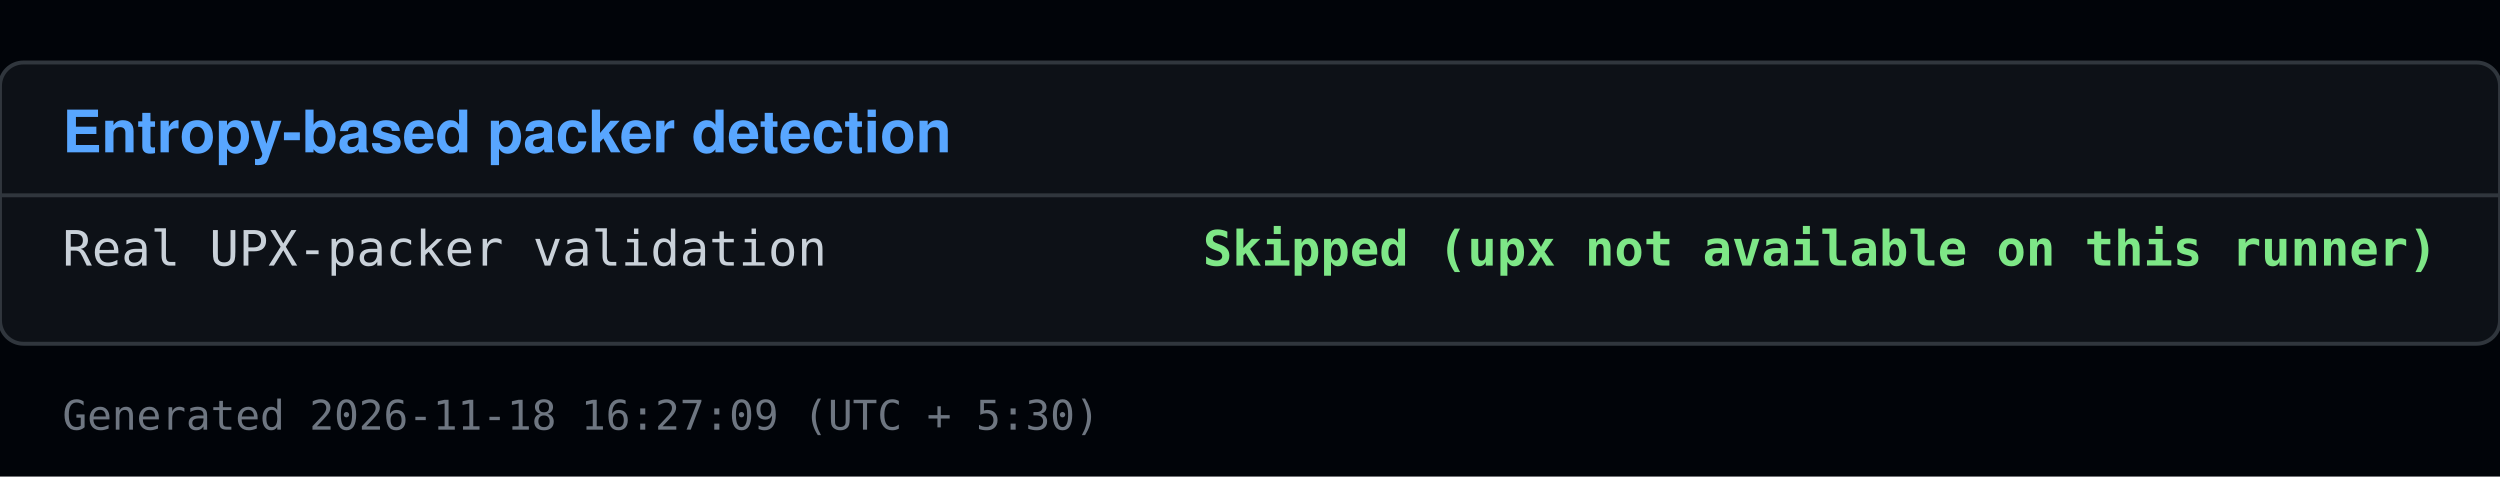
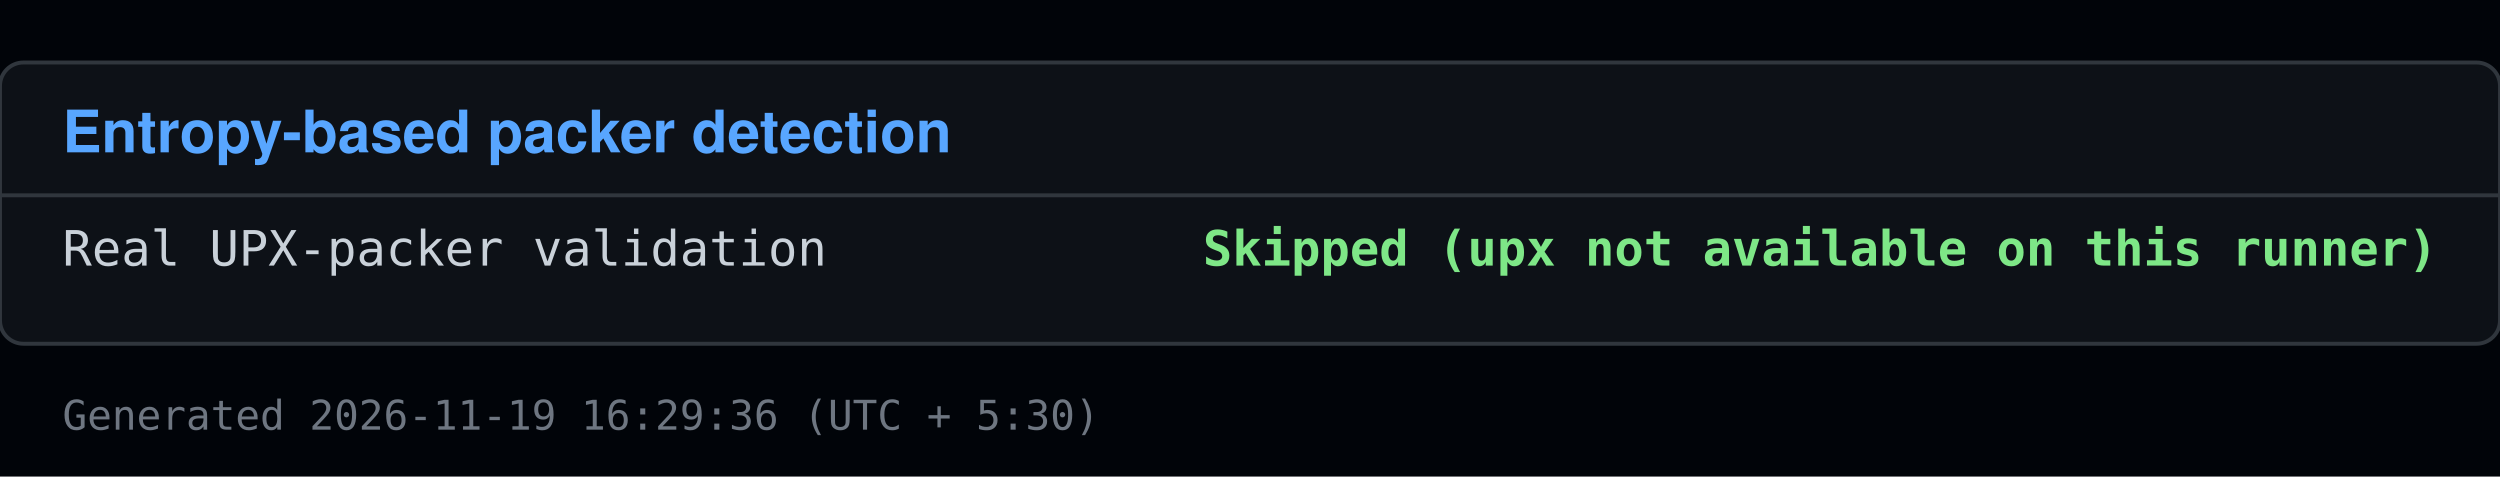
<svg xmlns="http://www.w3.org/2000/svg" viewBox="0 0 640 122" width="640" height="122">
  <rect x="0" y="0" width="640" height="122" fill="#010409" />
  <rect x="0" y="16" width="640" height="72" fill="#0d1117" stroke="#30363d" rx="6" />
  <text x="16" y="39" font-family="Segoe UI, Helvetica, Arial, sans-serif" font-size="15" font-weight="600" fill="#58a6ff">Entropy-based packer detection</text>
  <line x1="0" y1="50" x2="640" y2="50" stroke="#30363d" />
  <text x="16" y="68" font-family="Consolas, Menlo, monospace" font-size="12.5" fill="#c9d1d9">Real UPX-packer validation</text>
  <text x="624" y="68" font-family="Consolas, Menlo, monospace" font-size="12.5" fill="#7ee787" text-anchor="end" font-weight="600">Skipped (upx not available on this runner)</text>
-   <text x="16" y="110" font-family="Consolas, Menlo, monospace" font-size="10.5" fill="#6e7681">Generated 2026-11-18 16:27:09 (UTC + 5:30)</text>
+   <text x="16" y="110" font-family="Consolas, Menlo, monospace" font-size="10.5" fill="#6e7681">Generated 2026-11-19 16:29:36 (UTC + 5:30)</text>
</svg>
